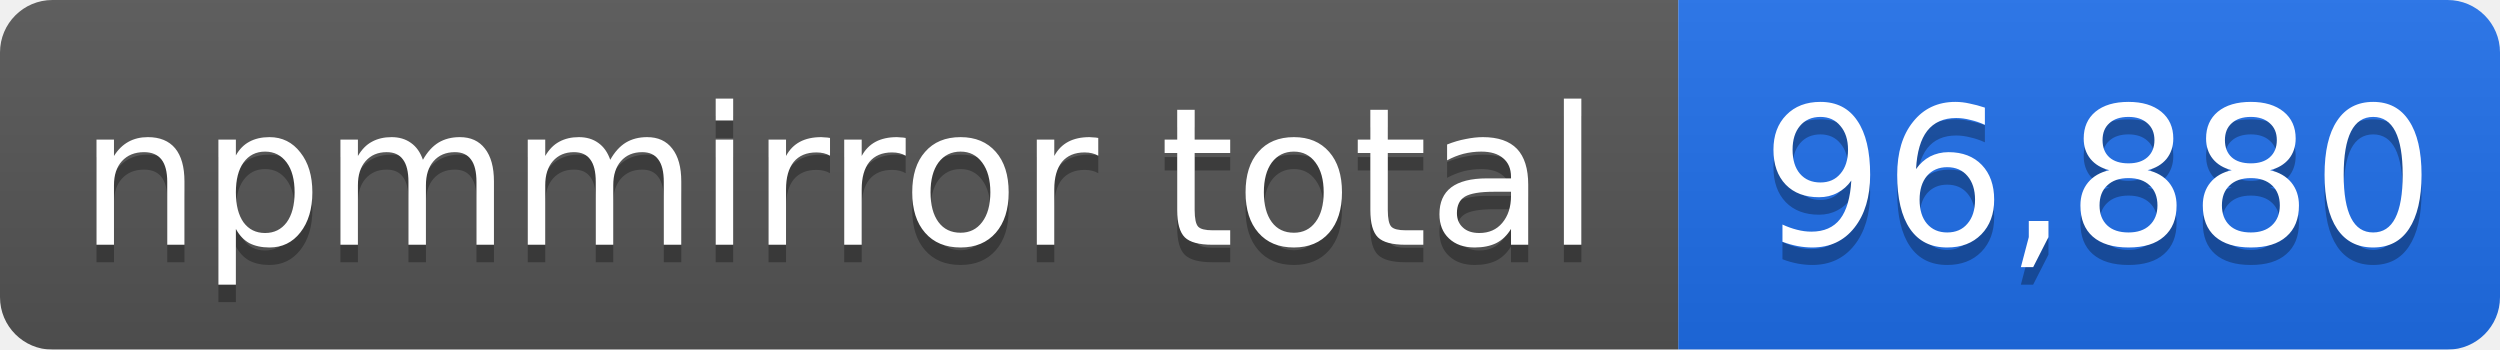
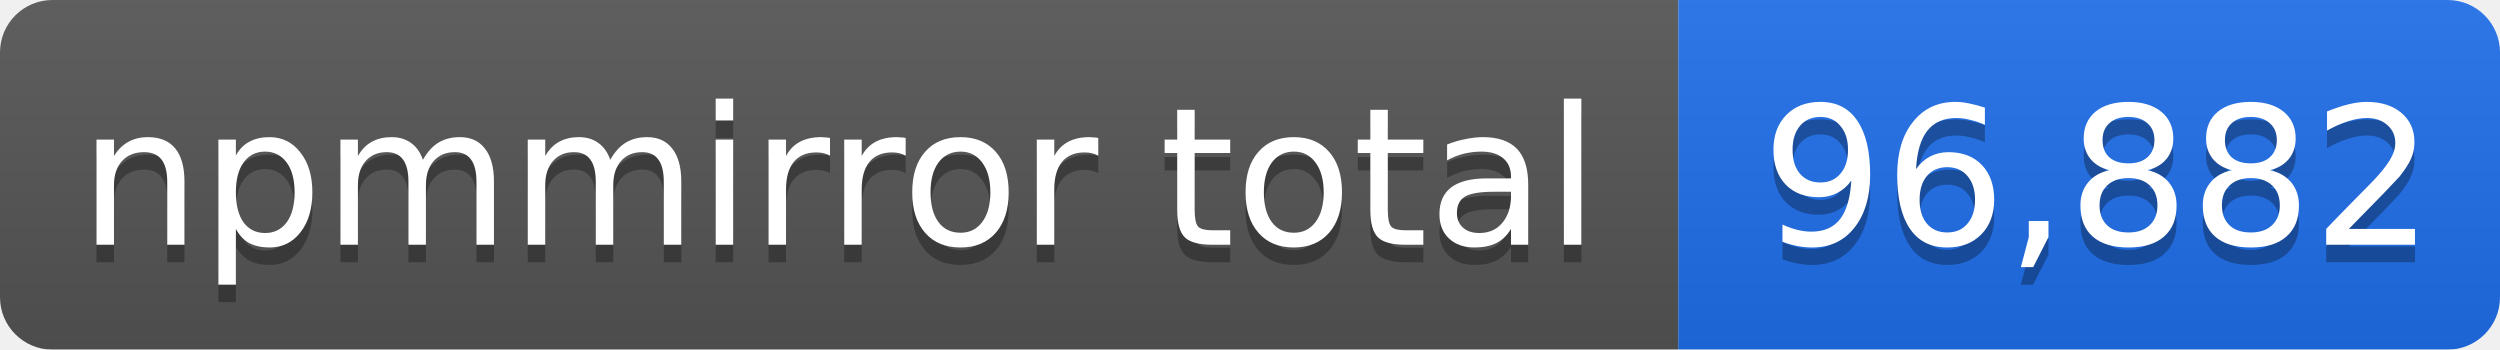
- <svg xmlns="http://www.w3.org/2000/svg" width="143" height="20" role="img" aria-label="npmmirror total: 96,880">
+ <svg xmlns="http://www.w3.org/2000/svg" width="143" height="20" role="img" aria-label="npmmirror total: 96,882">
  <linearGradient id="s" x2="0" y2="100%">
    <stop offset="0" stop-color="#bbb" stop-opacity=".1" />
    <stop offset="1" stop-opacity=".1" />
  </linearGradient>
  <mask id="m">
    <rect width="143" height="20" rx="3" fill="#fff" />
  </mask>
  <g mask="url(#m)">
    <rect width="96" height="20" fill="#555" />
    <rect x="96" width="47" height="20" fill="#1f6feb" />
    <rect width="143" height="20" fill="url(#s)" />
  </g>
  <g fill="#fff" text-anchor="middle" font-family="Verdana,Geneva,DejaVu Sans,sans-serif" font-size="11">
    <text x="48" y="15" fill="#010101" fill-opacity=".3">npmmirror total</text>
    <text x="48" y="14">npmmirror total</text>
-     <text x="120" y="15" fill="#010101" fill-opacity=".3">96,880</text>
-     <text x="120" y="14">96,880</text>
+     <text x="120" y="15" fill="#010101" fill-opacity=".3">96,882</text>
+     <text x="120" y="14">96,882</text>
  </g>
</svg>
